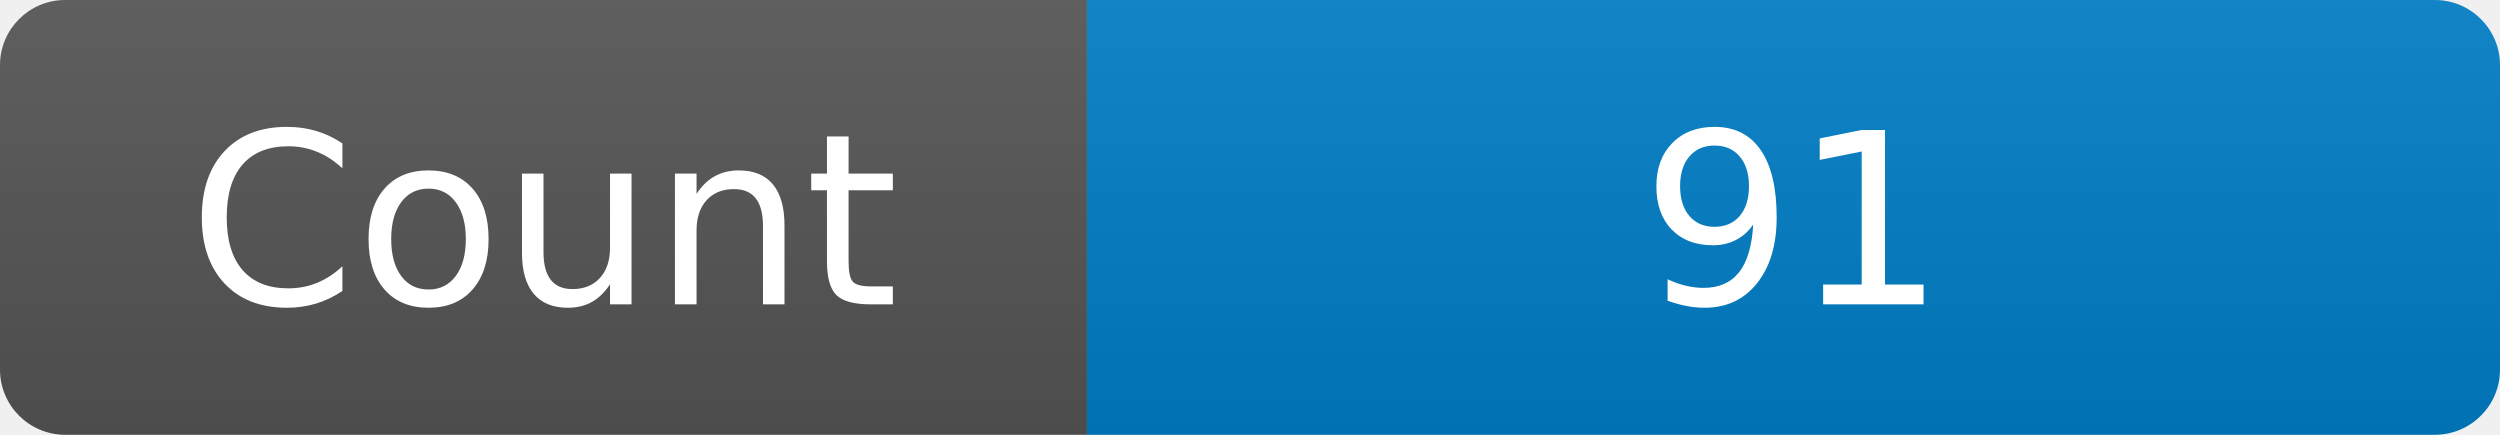
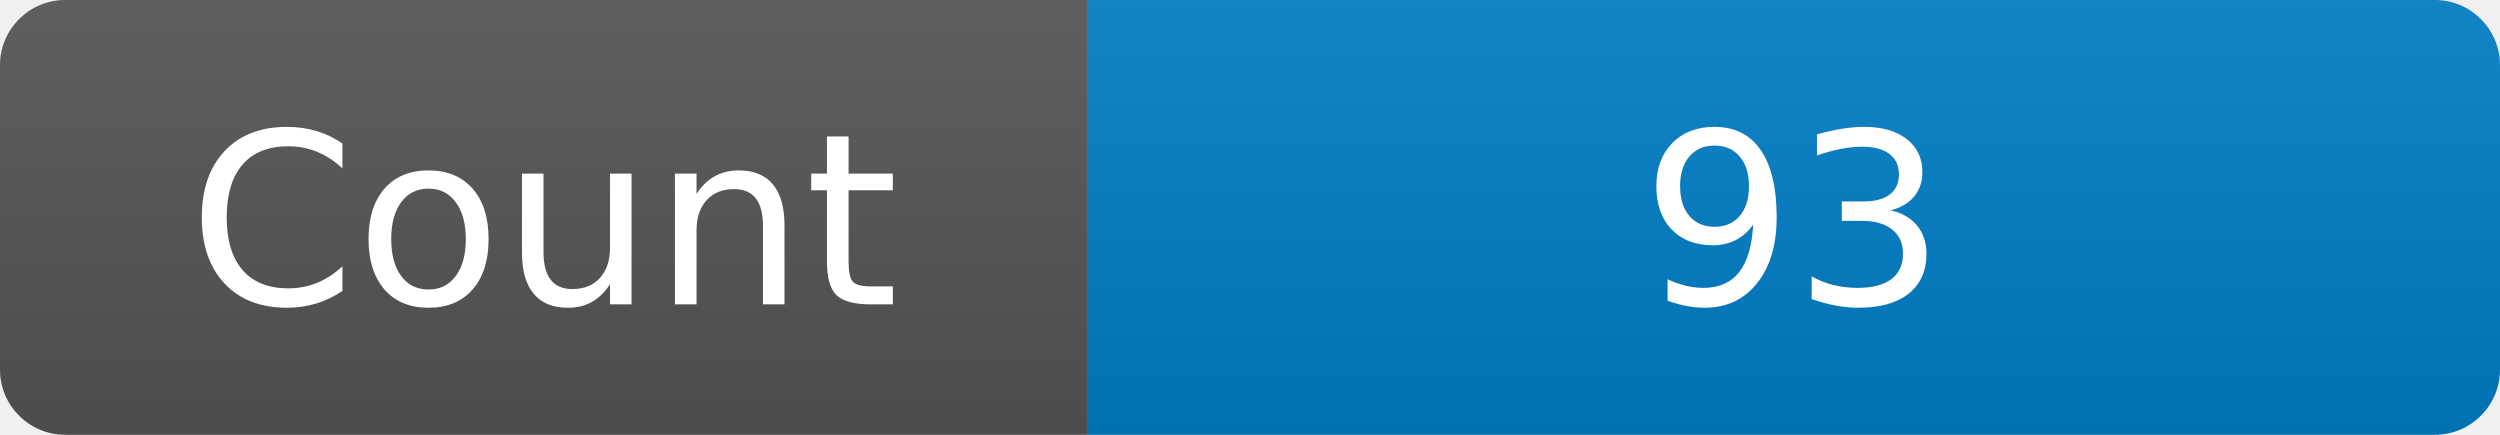
<svg xmlns="http://www.w3.org/2000/svg" width="115" height="20" role="img" aria-label="Maintained?: yes">
  <linearGradient id="s" x2="0" y2="100%">
    <stop offset="0" stop-color="#bbb" stop-opacity=".1" />
    <stop offset="1" stop-opacity=".1" />
  </linearGradient>
  <clipPath id="r">
    <rect width="115" height="20" rx="3" fill="#fff" />
  </clipPath>
  <g clip-path="url(#r)">
    <rect width="50" height="20" fill="#555" />
    <rect x="50" width="160" height="20" fill="#007ec6" />
    <rect width="115" height="20" fill="url(#s)" />
  </g>
  <g fill="#fff" text-anchor="middle" font-family="Verdana,Geneva,DejaVu Sans,sans-serif" font-size="110">
    <text x="250" y="140" transform="scale(.1)" fill="#fff">Count</text>
-     <text x="825" y="140" transform="scale(.1)" fill="#fff">91</text>
+     <text x="825" y="140" transform="scale(.1)" fill="#fff">93</text>
  </g>
</svg>
